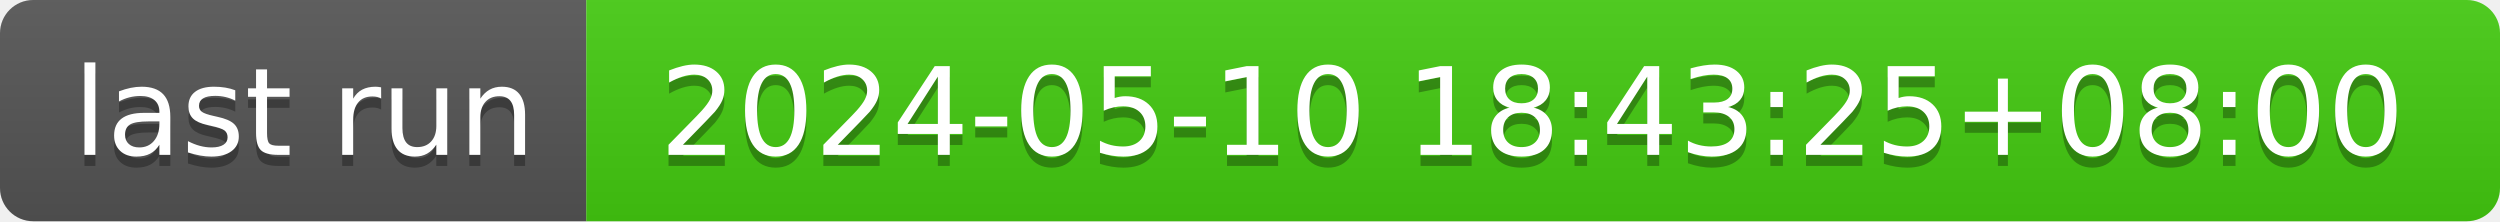
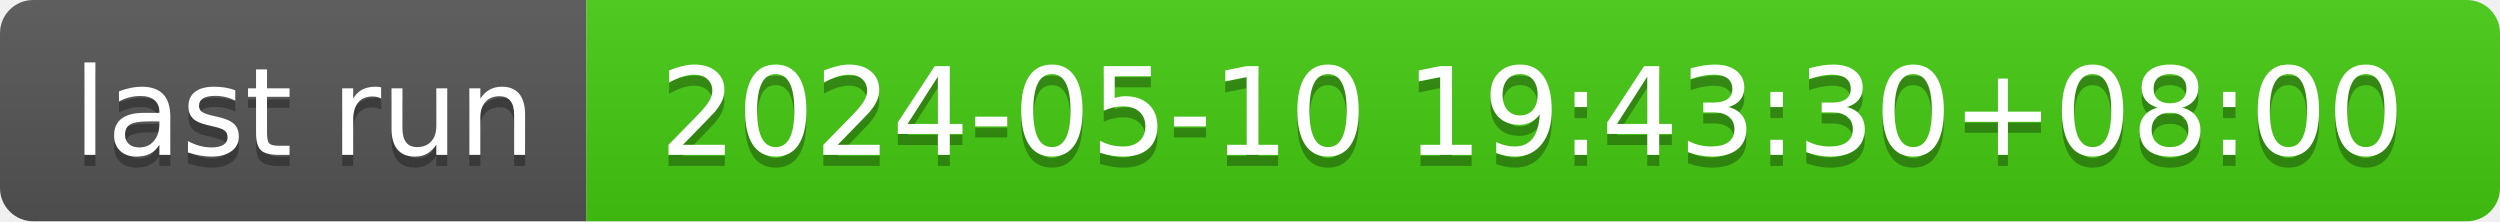
- <svg xmlns="http://www.w3.org/2000/svg" width="226" height="20" role="img" aria-label="last run: 2024-05-10 18:43:25+08:00">
+ <svg xmlns="http://www.w3.org/2000/svg" width="226" height="20" role="img" aria-label="last run: 2024-05-10 19:43:30+08:00">
  <linearGradient id="s" x2="0" y2="100%">
    <stop offset="0" stop-color="#bbb" stop-opacity=".1" />
    <stop offset="1" stop-opacity=".1" />
  </linearGradient>
  <clipPath id="r">
    <rect width="226" height="20" rx="3" fill="#fff" />
  </clipPath>
  <g clip-path="url(#r)">
    <rect width="53" height="20" fill="#555" />
    <rect x="53" width="173" height="20" fill="#4c1" />
    <rect width="226" height="20" fill="url(#s)" />
  </g>
  <g fill="#fff" text-anchor="middle" font-family="Verdana,Geneva,DejaVu Sans,sans-serif" text-rendering="geometricPrecision" font-size="110">
    <text aria-hidden="true" x="275" y="150" fill="#010101" fill-opacity=".3" transform="scale(.1)" textLength="430">last run</text>
    <text x="275" y="140" transform="scale(.1)" fill="#fff" textLength="430">last run</text>
-     <text aria-hidden="true" x="1385" y="150" fill="#010101" fill-opacity=".3" transform="scale(.1)" textLength="1630">2024-05-10 18:43:25+08:00</text>
-     <text x="1385" y="140" transform="scale(.1)" fill="#fff" textLength="1630">2024-05-10 18:43:25+08:00</text>
+     <text aria-hidden="true" x="1385" y="150" fill="#010101" fill-opacity=".3" transform="scale(.1)" textLength="1630">2024-05-10 19:43:30+08:00</text>
+     <text x="1385" y="140" transform="scale(.1)" fill="#fff" textLength="1630">2024-05-10 19:43:30+08:00</text>
  </g>
</svg>
